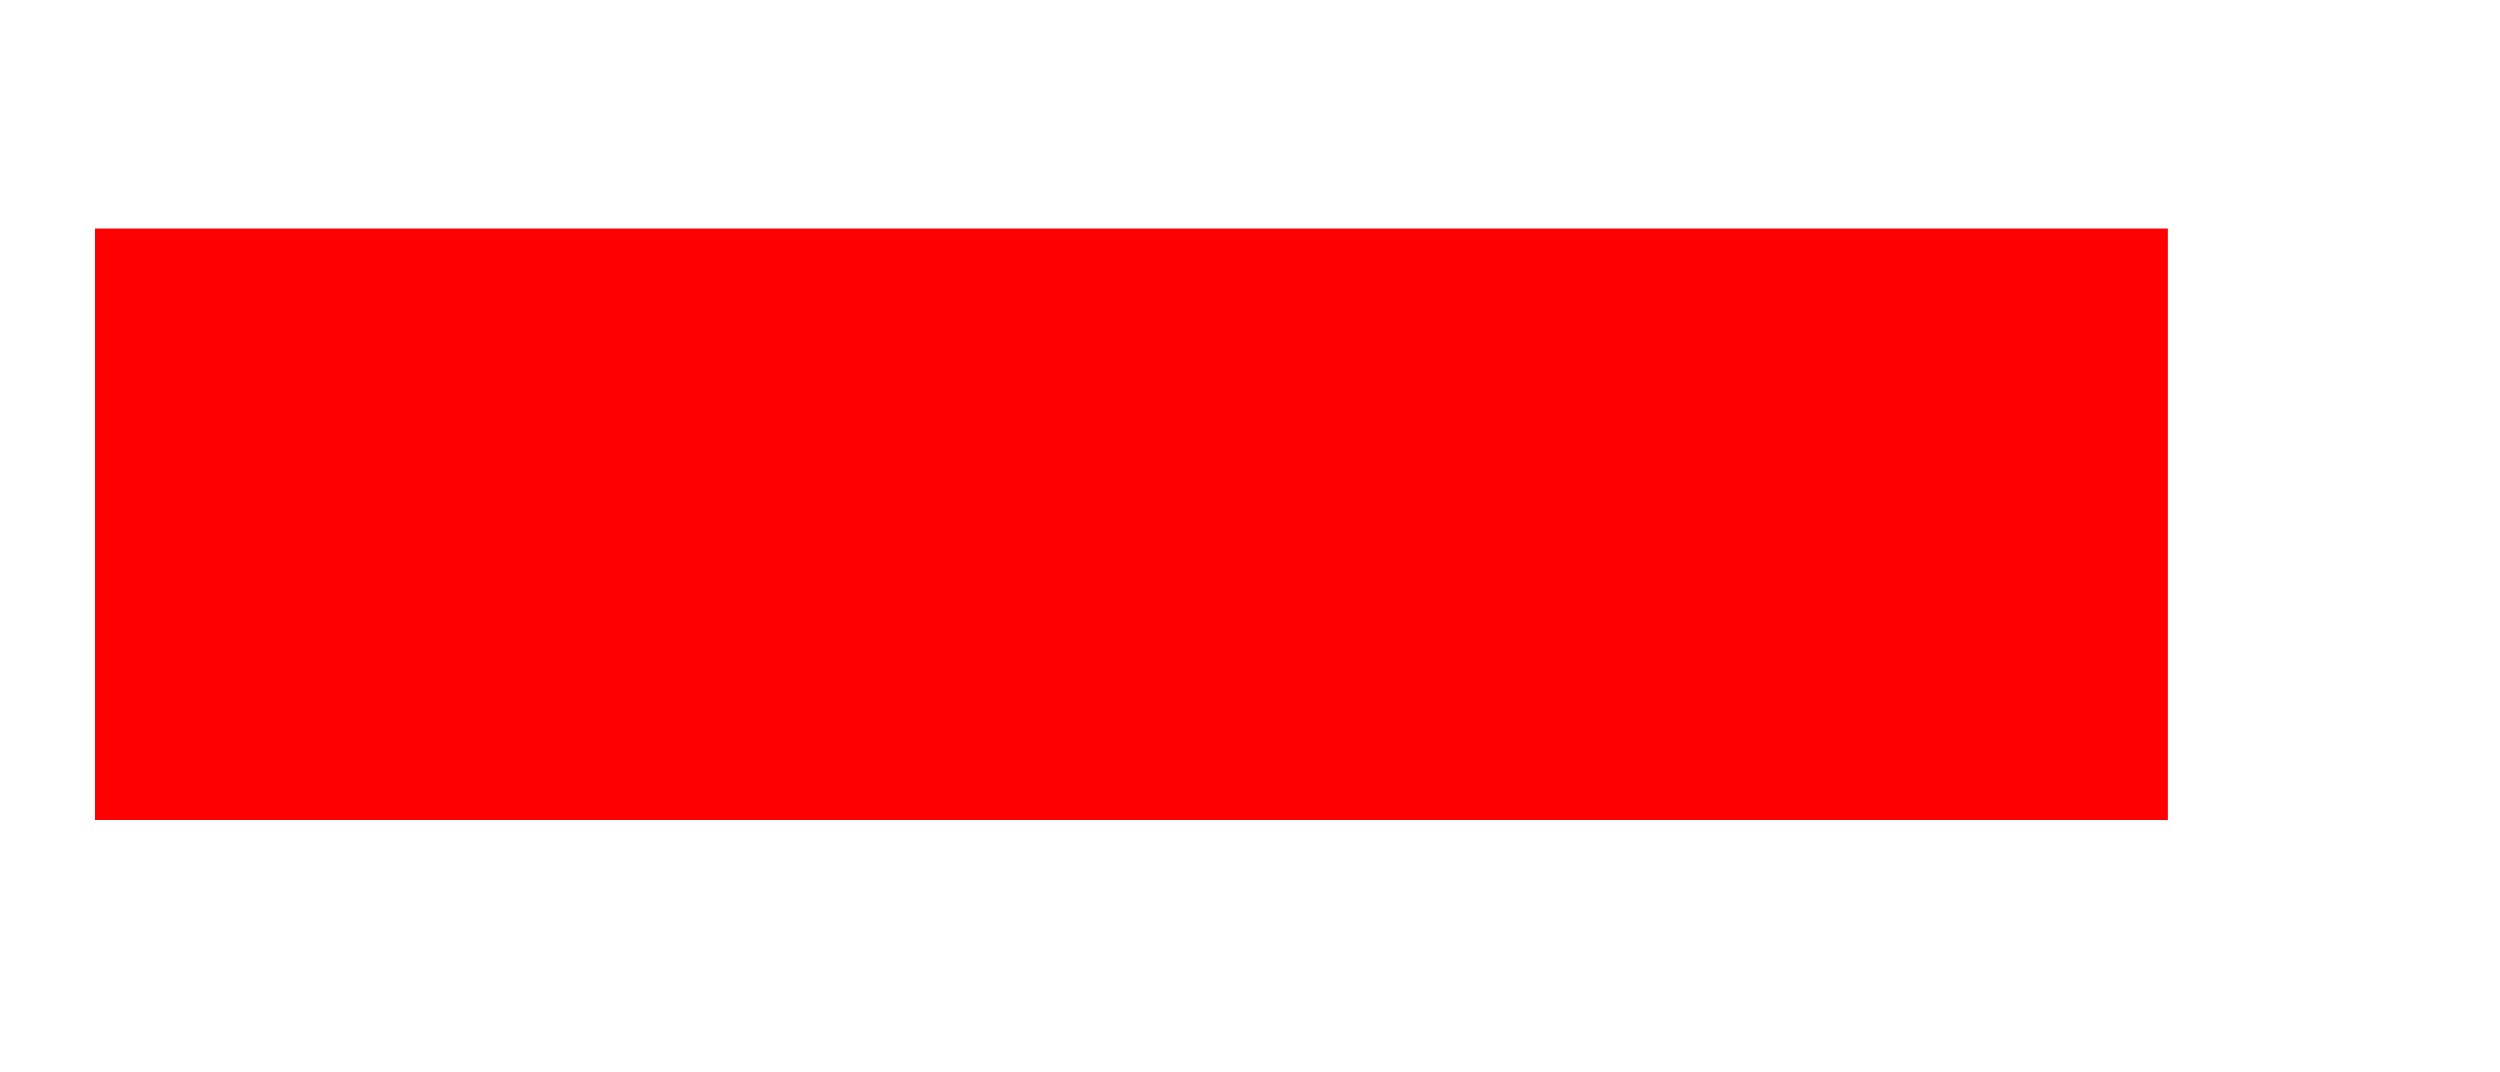
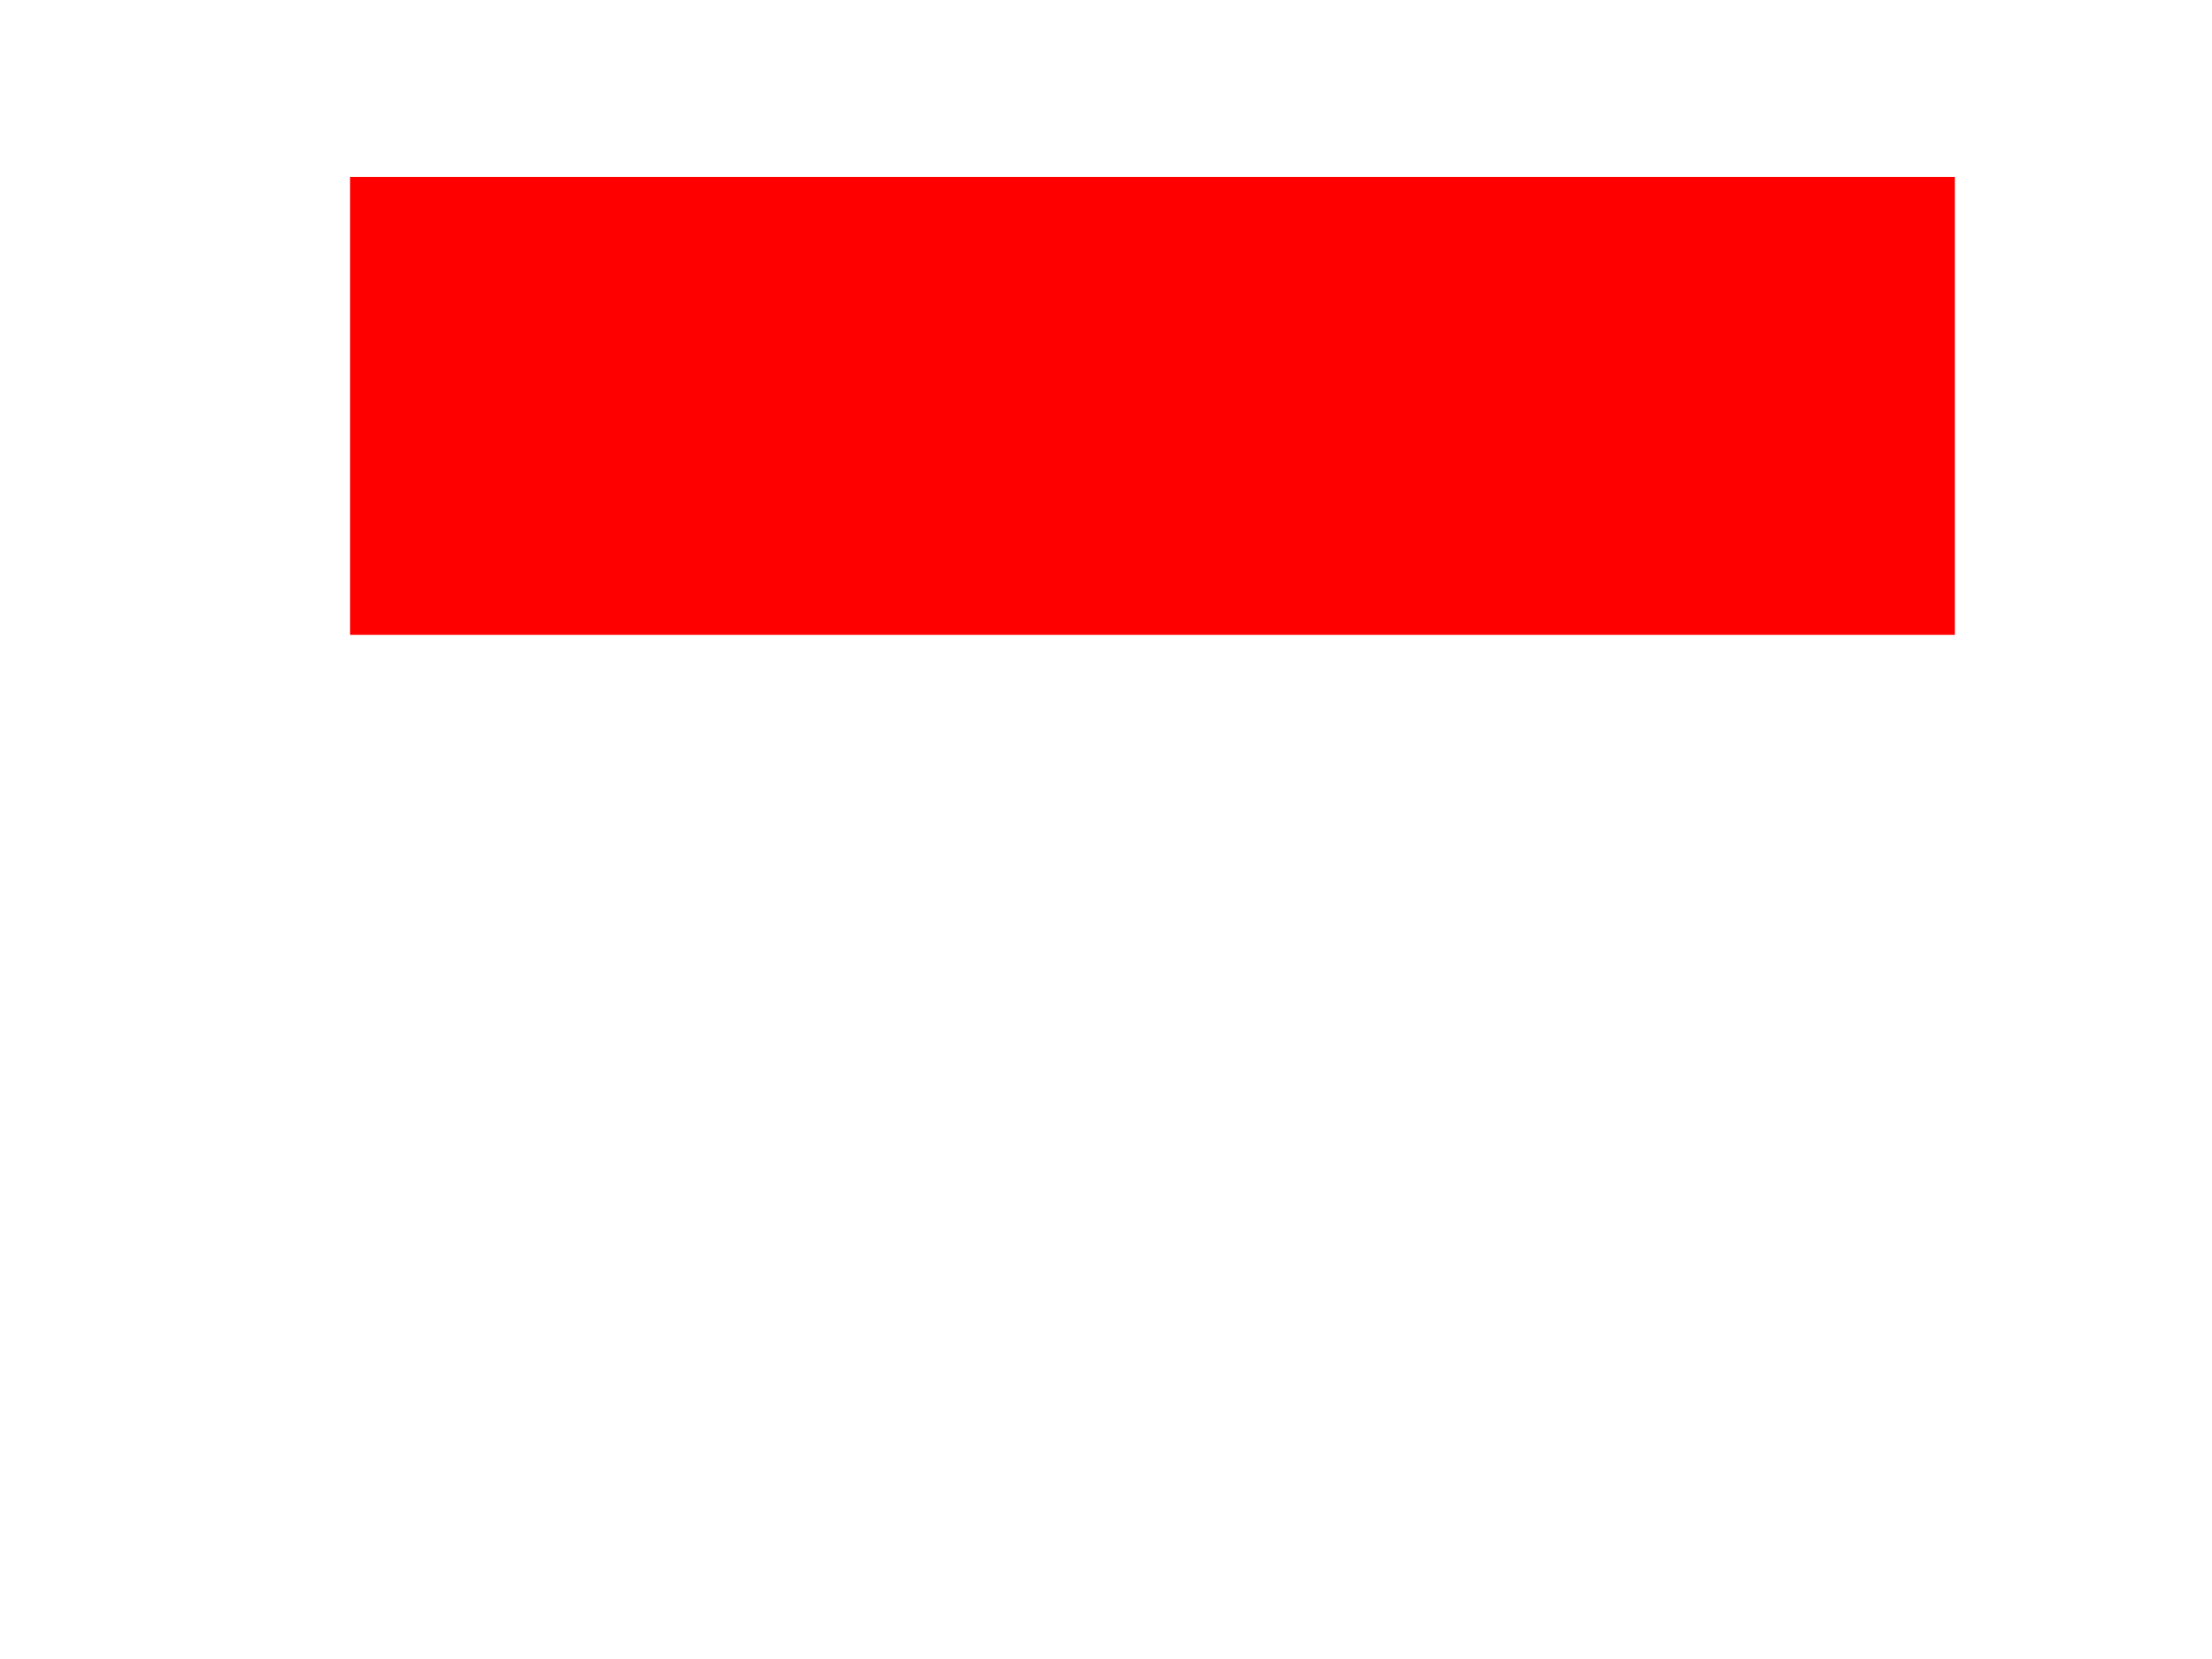
- <svg xmlns="http://www.w3.org/2000/svg" width="7" height="3" viewBox="0 0 7 3" fill="none">
+ <svg xmlns="http://www.w3.org/2000/svg" width="8" height="6" viewBox="0 0 6 6" fill="none">
  <path d="M6.07 0.64V2.296H0.266V0.64H6.07Z" fill="#FF0000" />
</svg>
